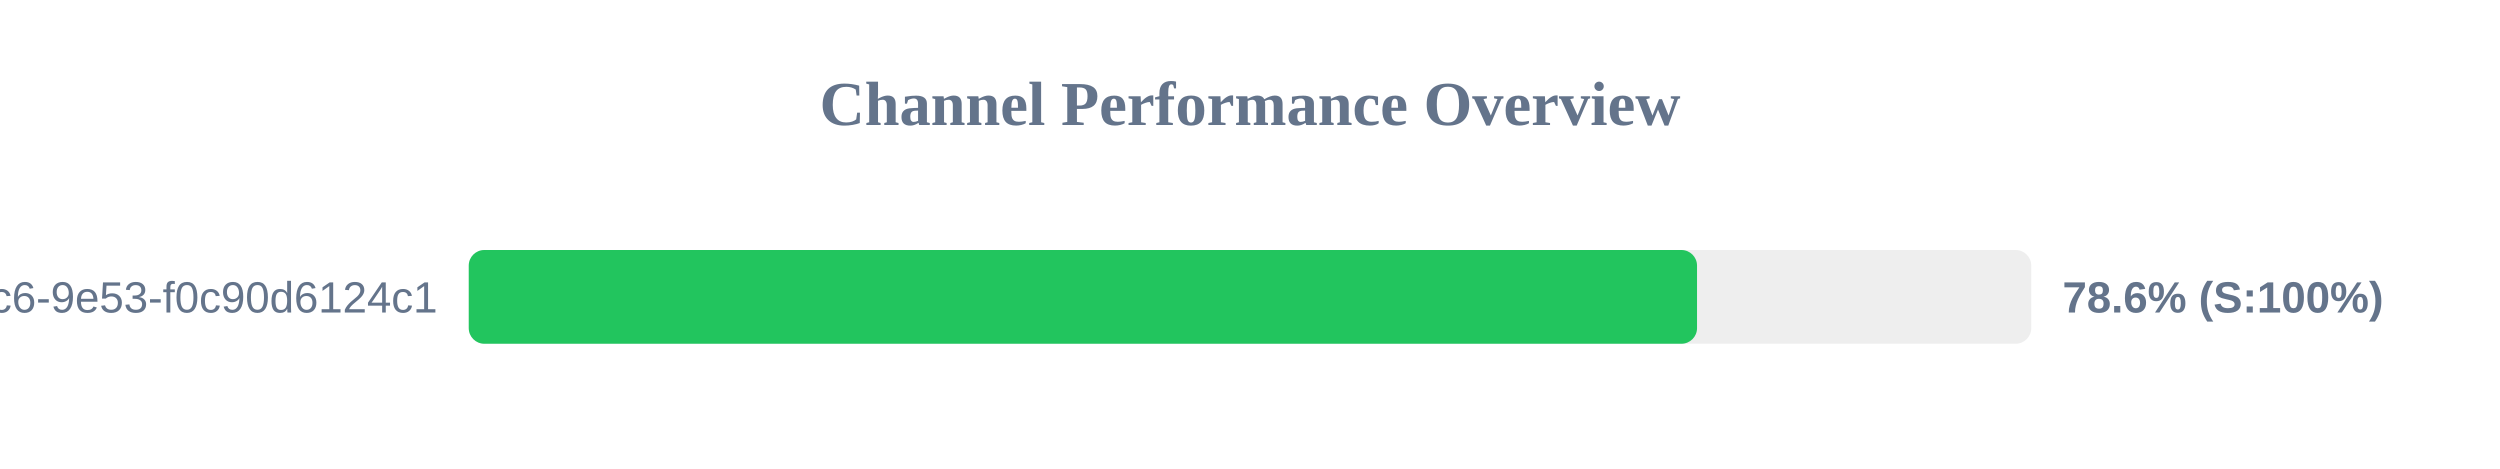
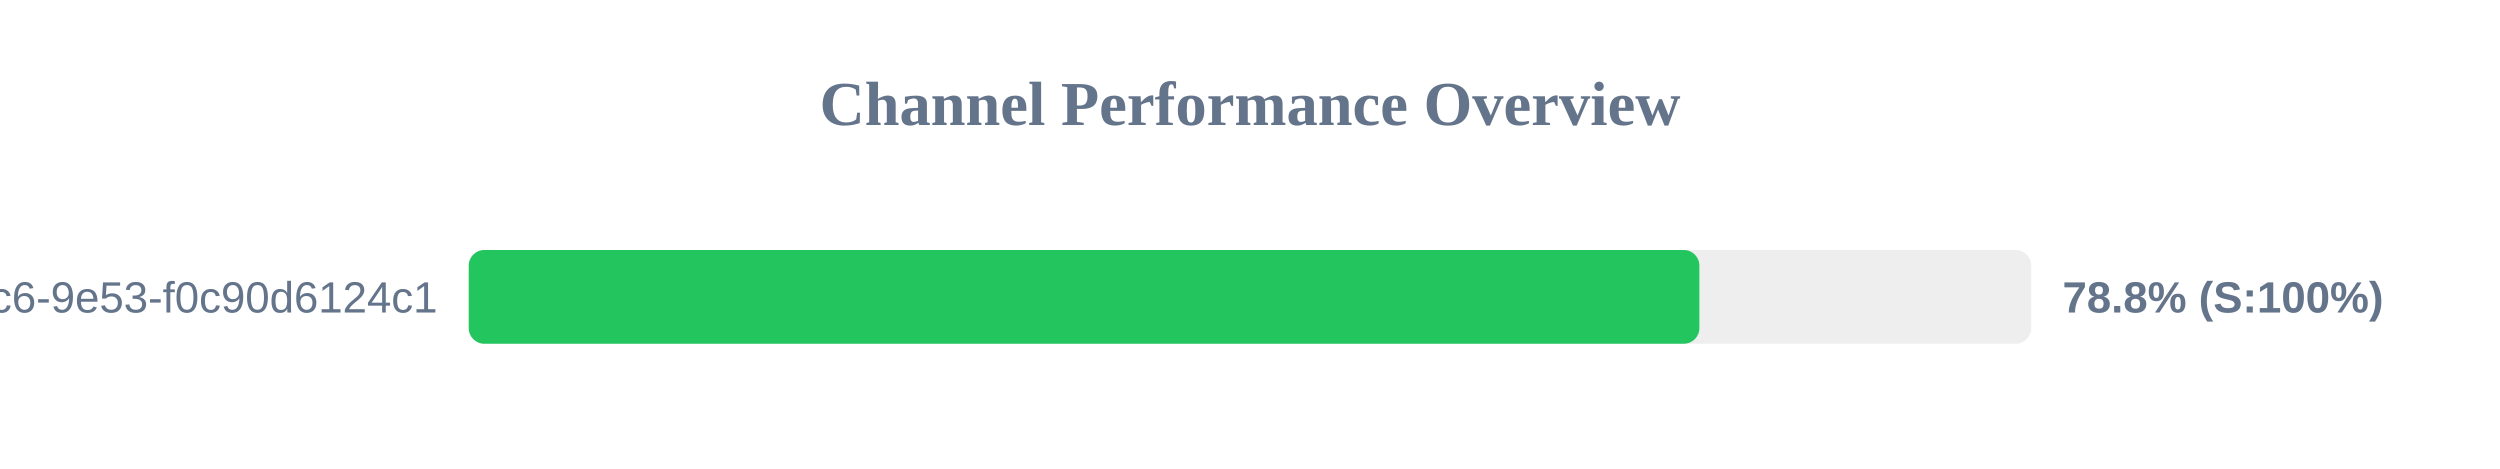
<svg xmlns="http://www.w3.org/2000/svg" width="800" height="150" version="1.1">
  <style>
        .row { font: 14px Arial; fill: #64748b; }
        .score { font: bold 14px Arial; fill: #64748b; }
    </style>
  <text x="400" y="40" text-anchor="middle" font-size="20px" font-weight="bold" fill="#64748b">Channel Performance Overview</text>
  <rect x="150" y="80" width="500" height="30" fill="#eee" rx="5" />
-   <rect x="150" y="80" width="393.05" height="30" fill="#22c55e" rx="5" />
+   <rect x="150" y="80" width="393.8" height="30" fill="#22c55e" rx="5" />
  <text x="140" y="100" text-anchor="end" class="row">?uuid=4685eb2a-5ddb-4dc6-9e53-f0c90d6124c1</text>
-   <text x="660" y="100" text-anchor="start" class="score">78.6% (S:100%)</text>
+   <text x="660" y="100" text-anchor="start" class="score">78.8% (S:100%)</text>
</svg>
